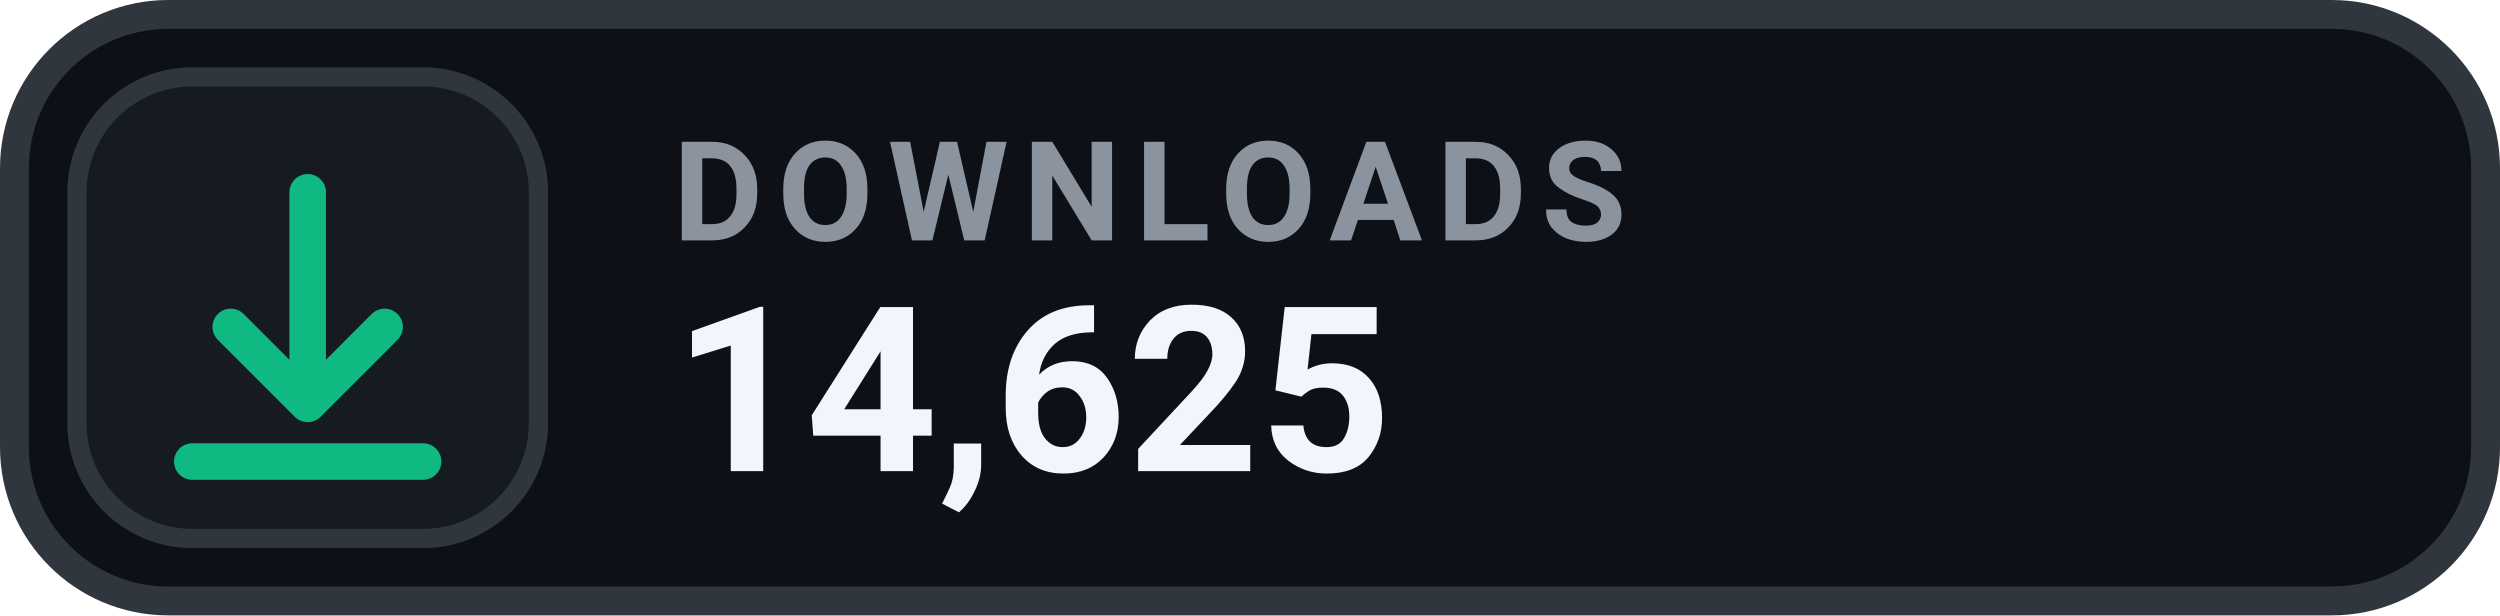
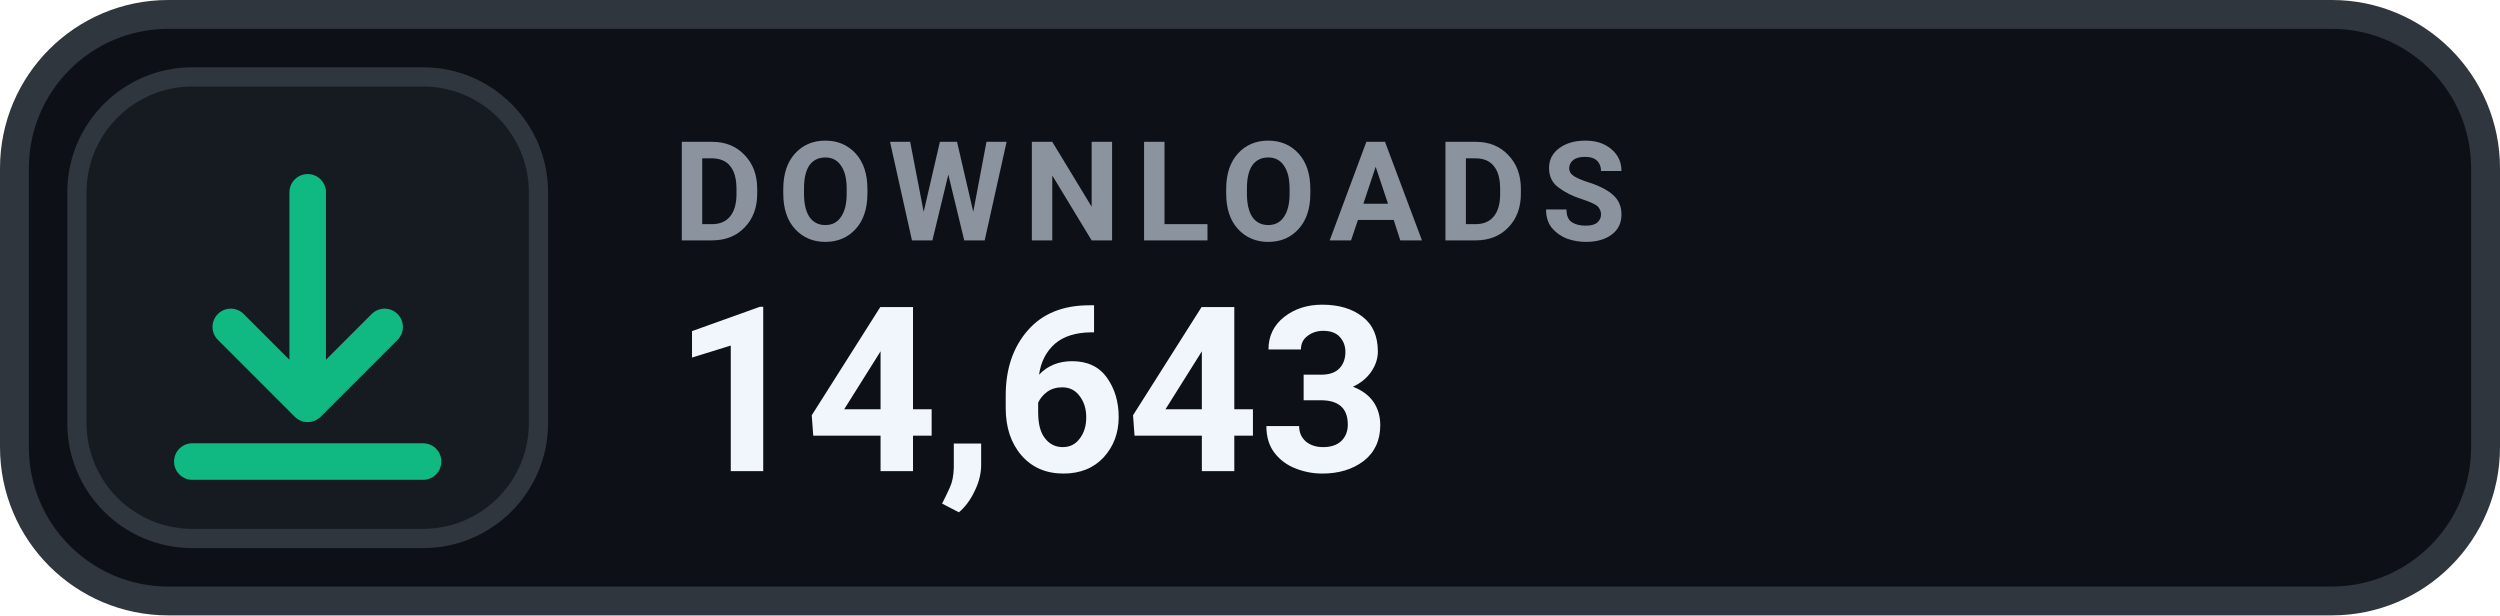
- <svg xmlns="http://www.w3.org/2000/svg" width="130" height="32" viewBox="0 0 130 32" role="img" aria-label="DOWNLOADS 14,625">
+ <svg xmlns="http://www.w3.org/2000/svg" width="130" height="32" viewBox="0 0 130 32" role="img" aria-label="DOWNLOADS 14,643">
  <rect x=".75" y=".75" width="128.5" height="30.5" rx="8" fill="#0D1117" stroke="#30363D" stroke-width="1.5" />
  <rect x="4" y="4" width="24" height="24" rx="6" fill="#161B22" stroke="#30363D" stroke-width="1" />
  <g transform="translate(16 16)" style="color:#10B981;">
    <path d="M0 -6 v11 m0 0 l4 -4 m-4 4 l-4 -4 M-6 8 h12" fill="none" stroke="currentColor" stroke-width="1.9" stroke-linecap="round" stroke-linejoin="round" />
  </g>
  <text x="35" y="12.5" fill="#8B949E" font-family="-apple-system,BlinkMacSystemFont,'Segoe UI',Roboto,Helvetica,Arial,sans-serif" font-size="7.2" font-weight="700" letter-spacing=".75">DOWNLOADS</text>
-   <text x="35" y="24.5" fill="#F0F6FC" font-family="-apple-system,BlinkMacSystemFont,'Segoe UI',Roboto,Helvetica,Arial,sans-serif" font-size="12" font-weight="700">14,625</text>
+   <text x="35" y="24.5" fill="#F0F6FC" font-family="-apple-system,BlinkMacSystemFont,'Segoe UI',Roboto,Helvetica,Arial,sans-serif" font-size="12" font-weight="700">14,643</text>
</svg>
